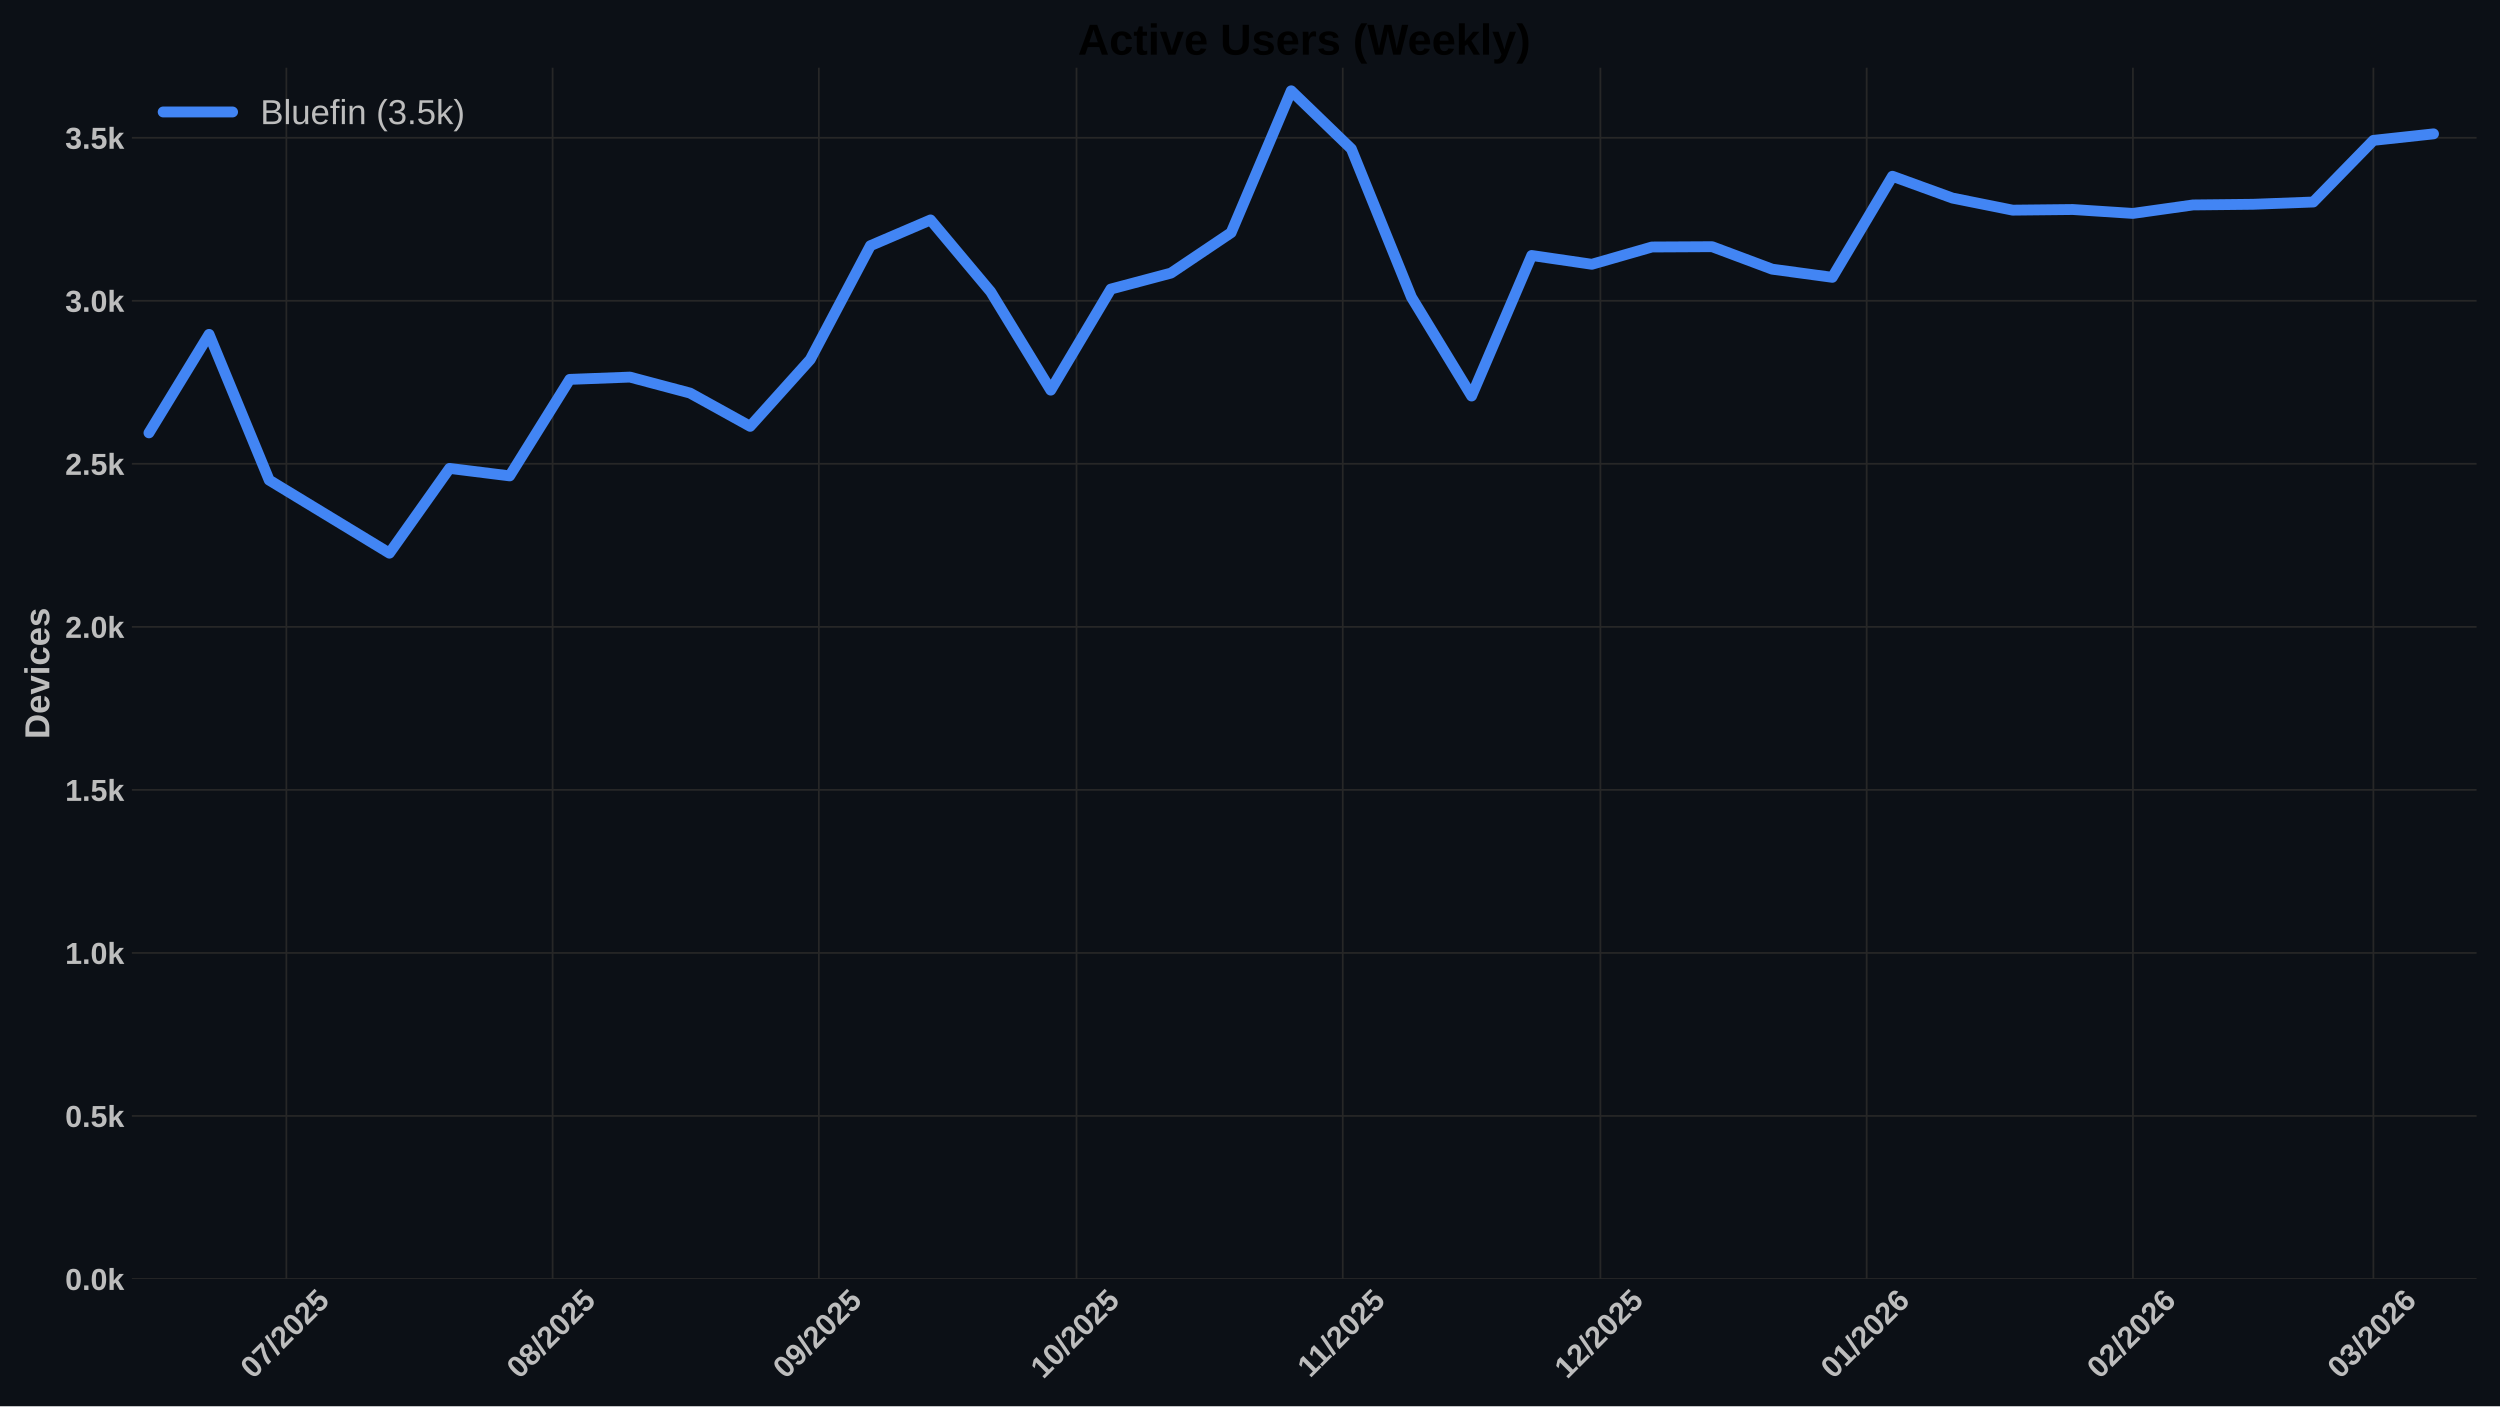
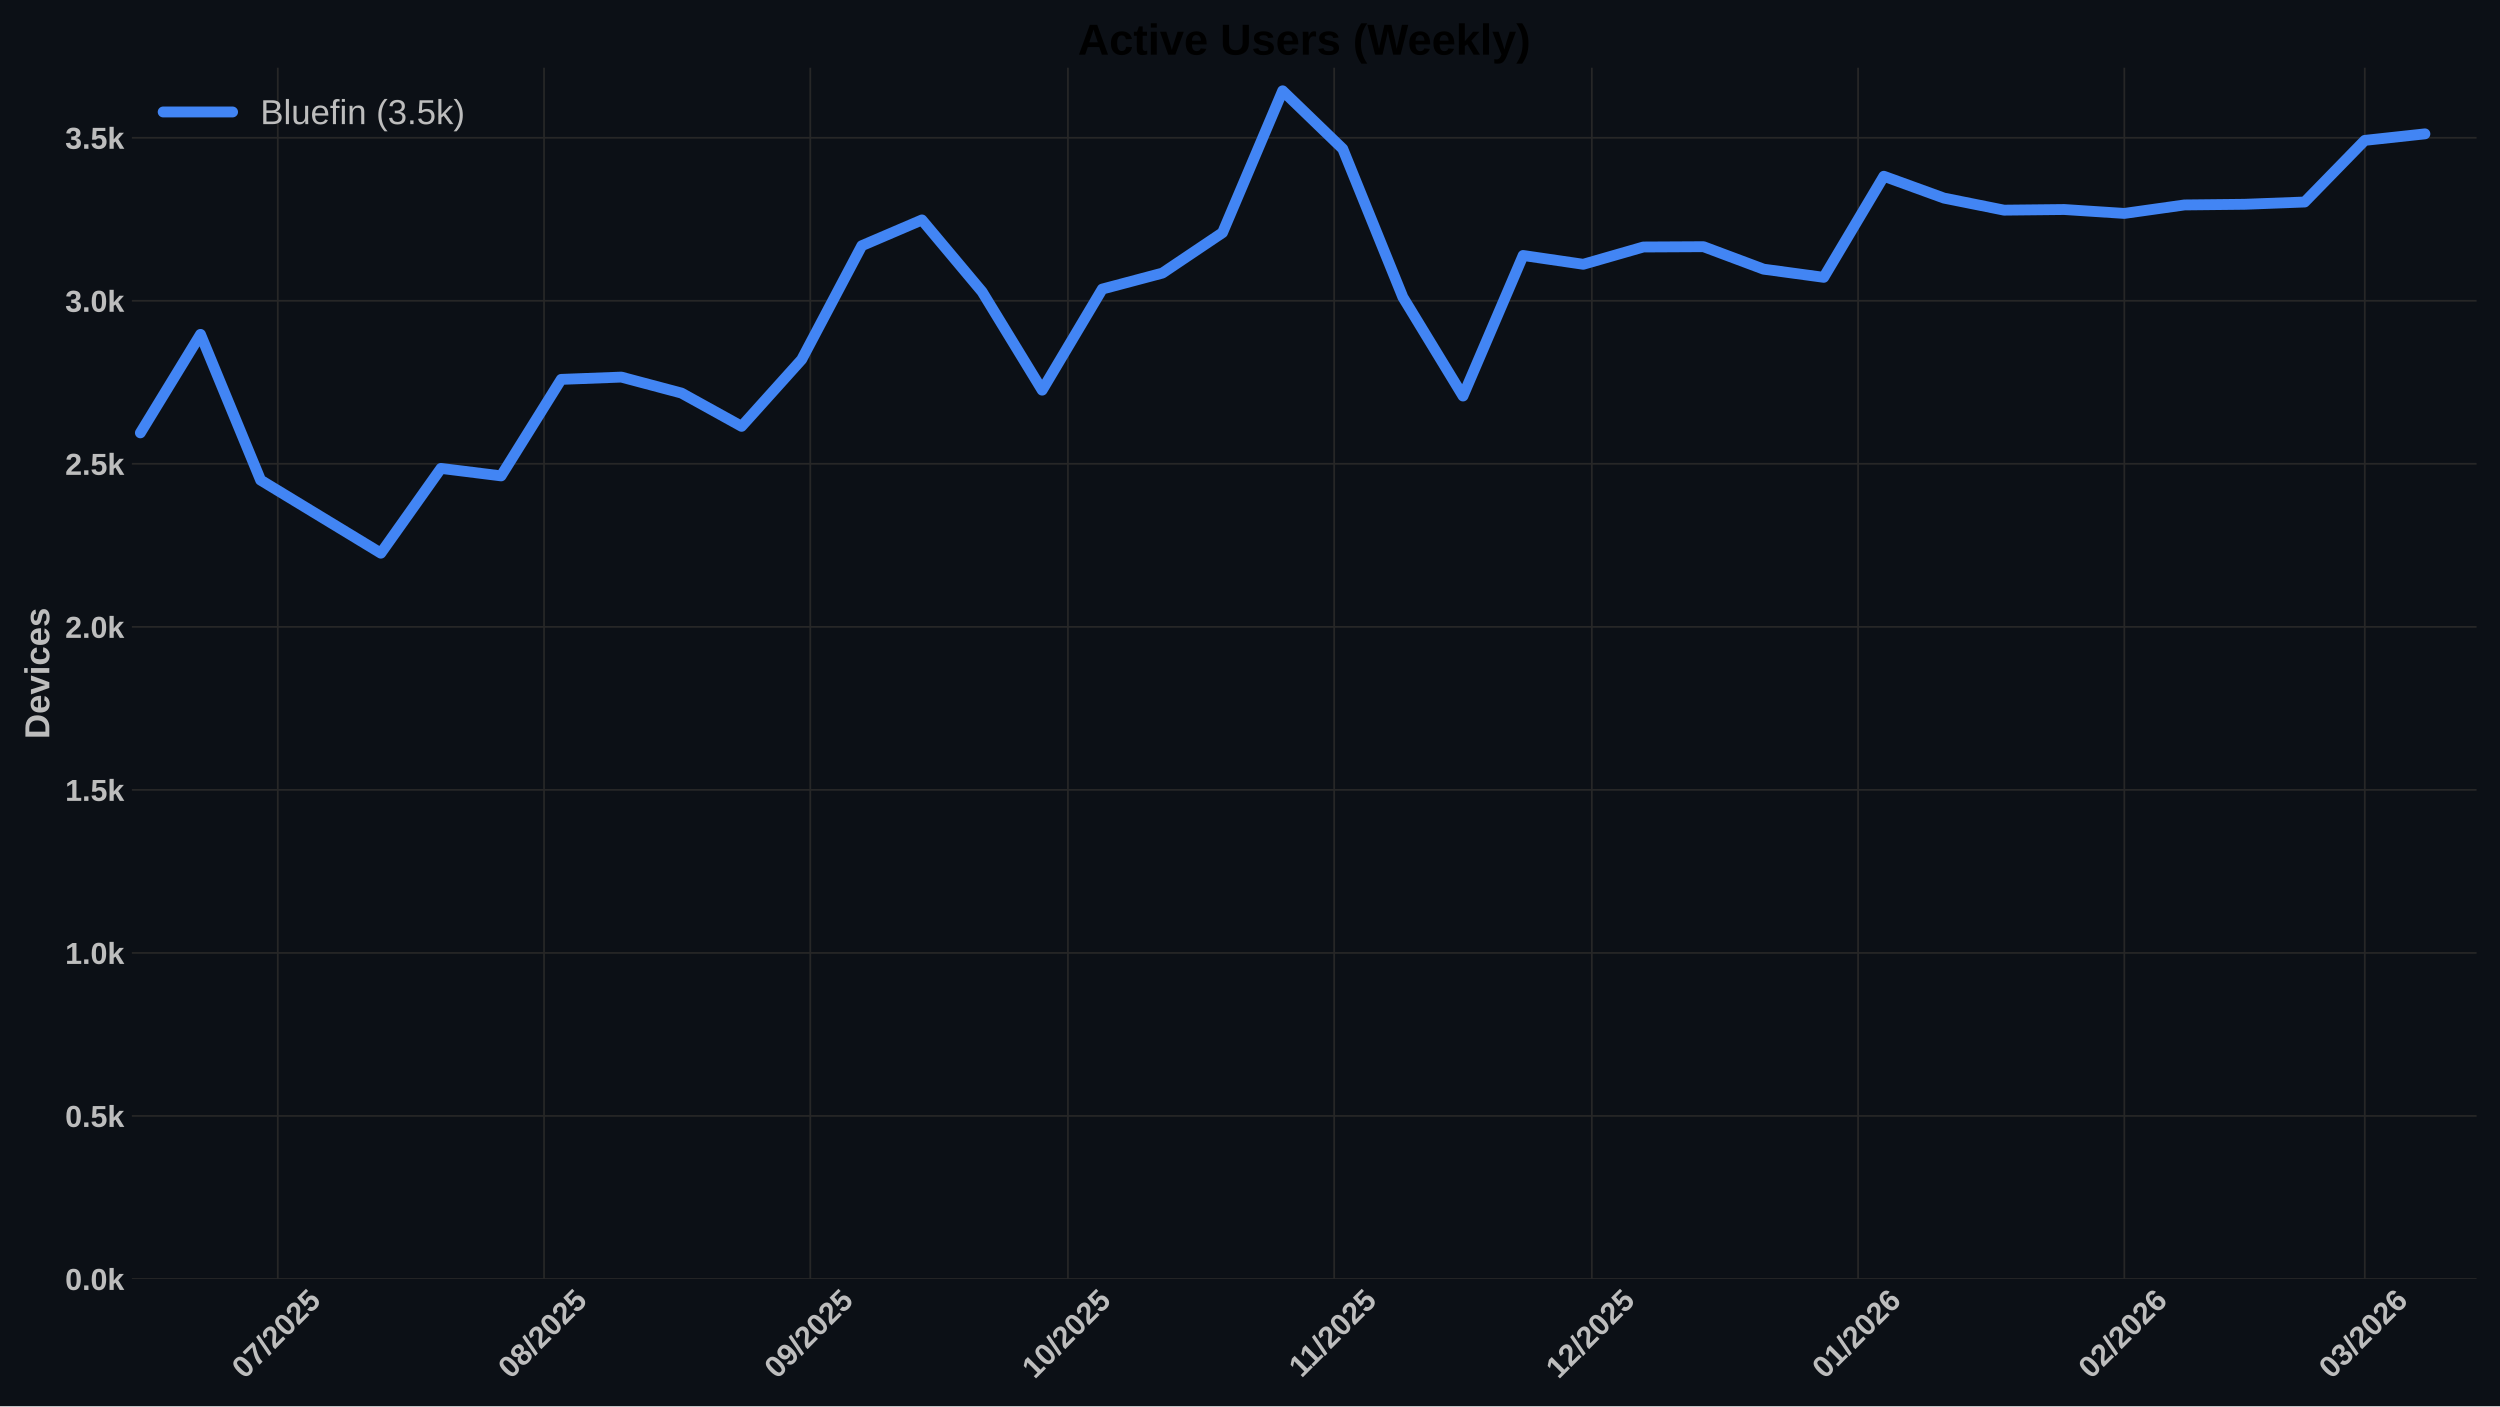
<svg xmlns="http://www.w3.org/2000/svg" xmlns:xlink="http://www.w3.org/1999/xlink" width="1152pt" height="648pt" viewBox="0 0 1152 648" version="1.1">
  <defs>
    <style type="text/css">*{stroke-linejoin: round; stroke-linecap: butt}</style>
  </defs>
  <g id="figure_1">
    <g id="patch_1">
      <path d="M 0 648  L 1152 648  L 1152 0  L 0 0  z " style="fill: #0c1016" />
    </g>
    <g id="axes_1">
      <g id="patch_2">
        <path d="M 60.78 589.343  L 1141.2 589.343  L 1141.2 31.2  L 60.78 31.2  z " style="fill: #0c1016" />
      </g>
      <g id="matplotlib.axis_1">
        <g id="xtick_1">
          <g id="line2d_1">
-             <path d="M 131.962 589.343  L 131.962 31.2  " clip-path="url(#p73c3932fd7)" style="fill: none; stroke: #272727; stroke-width: 0.8; stroke-linecap: round" />
+             <path d="M 128.008 589.343  L 128.008 31.2  " clip-path="url(#p7df2b690e5)" style="fill: none; stroke: #272727; stroke-width: 0.8; stroke-linecap: round" />
          </g>
          <g id="line2d_2" />
          <g id="text_1">
-             <g style="fill: #bdbdbd" transform="translate(116.632 635.7977) rotate(-45) scale(0.14 -0.14)">
+             <g style="fill: #bdbdbd" transform="translate(112.6775 635.7977) rotate(-45) scale(0.14 -0.14)">
              <defs>
                <path id="LiberationSans-Bold-30" d="M 3297 2203  Q 3297 1088 2914 512  Q 2531 -63 1766 -63  Q 253 -63 253 2203  Q 253 2994 418 3494  Q 584 3994 915 4231  Q 1247 4469 1791 4469  Q 2572 4469 2934 3903  Q 3297 3338 3297 2203  z M 2416 2203  Q 2416 2813 2356 3150  Q 2297 3488 2165 3634  Q 2034 3781 1784 3781  Q 1519 3781 1383 3632  Q 1247 3484 1189 3148  Q 1131 2813 1131 2203  Q 1131 1600 1192 1261  Q 1253 922 1386 775  Q 1519 628 1772 628  Q 2022 628 2158 783  Q 2294 938 2355 1278  Q 2416 1619 2416 2203  z " transform="scale(0.015625)" />
                <path id="LiberationSans-Bold-37" d="M 3278 3706  Q 2981 3238 2717 2797  Q 2453 2356 2256 1911  Q 2059 1466 1945 995  Q 1831 525 1831 0  L 916 0  Q 916 550 1059 1064  Q 1203 1578 1475 2111  Q 1747 2644 2463 3681  L 275 3681  L 275 4403  L 3278 4403  L 3278 3706  z " transform="scale(0.015625)" />
                <path id="LiberationSans-Bold-2f" d="M 63 -128  L 972 4638  L 1716 4638  L 822 -128  L 63 -128  z " transform="scale(0.015625)" />
                <path id="LiberationSans-Bold-32" d="M 222 0  L 222 609  Q 394 988 711 1347  Q 1028 1706 1509 2097  Q 1972 2472 2158 2715  Q 2344 2959 2344 3194  Q 2344 3769 1766 3769  Q 1484 3769 1336 3617  Q 1188 3466 1144 3163  L 259 3213  Q 334 3825 717 4147  Q 1100 4469 1759 4469  Q 2472 4469 2853 4144  Q 3234 3819 3234 3231  Q 3234 2922 3112 2672  Q 2991 2422 2800 2211  Q 2609 2000 2376 1815  Q 2144 1631 1925 1456  Q 1706 1281 1526 1103  Q 1347 925 1259 722  L 3303 722  L 3303 0  L 222 0  z " transform="scale(0.015625)" />
                <path id="LiberationSans-Bold-35" d="M 3381 1466  Q 3381 766 2945 351  Q 2509 -63 1750 -63  Q 1088 -63 689 235  Q 291 534 197 1100  L 1075 1172  Q 1144 891 1319 762  Q 1494 634 1759 634  Q 2088 634 2283 843  Q 2478 1053 2478 1447  Q 2478 1794 2293 2001  Q 2109 2209 1778 2209  Q 1413 2209 1181 1925  L 325 1925  L 478 4403  L 3125 4403  L 3125 3750  L 1275 3750  L 1203 2638  Q 1522 2919 2000 2919  Q 2628 2919 3004 2528  Q 3381 2138 3381 1466  z " transform="scale(0.015625)" />
              </defs>
              <use xlink:href="#LiberationSans-Bold-30" />
              <use xlink:href="#LiberationSans-Bold-37" transform="translate(55.61523 0)" />
              <use xlink:href="#LiberationSans-Bold-2f" transform="translate(111.2305 0)" />
              <use xlink:href="#LiberationSans-Bold-32" transform="translate(139.0137 0)" />
              <use xlink:href="#LiberationSans-Bold-30" transform="translate(194.6289 0)" />
              <use xlink:href="#LiberationSans-Bold-32" transform="translate(250.2441 0)" />
              <use xlink:href="#LiberationSans-Bold-35" transform="translate(305.8594 0)" />
            </g>
          </g>
        </g>
        <g id="xtick_2">
          <g id="line2d_3">
-             <path d="M 254.647 589.343  L 254.647 31.2  " clip-path="url(#p73c3932fd7)" style="fill: none; stroke: #272727; stroke-width: 0.8; stroke-linecap: round" />
+             <path d="M 250.693 589.343  L 250.693 31.2  " clip-path="url(#p7df2b690e5)" style="fill: none; stroke: #272727; stroke-width: 0.8; stroke-linecap: round" />
          </g>
          <g id="line2d_4" />
          <g id="text_2">
-             <g style="fill: #bdbdbd" transform="translate(239.3171 635.7977) rotate(-45) scale(0.14 -0.14)">
+             <g style="fill: #bdbdbd" transform="translate(235.3625 635.7977) rotate(-45) scale(0.14 -0.14)">
              <defs>
                <path id="LiberationSans-Bold-38" d="M 3363 1241  Q 3363 622 2953 279  Q 2544 -63 1784 -63  Q 1031 -63 617 278  Q 203 619 203 1234  Q 203 1656 447 1945  Q 691 2234 1100 2303  L 1100 2316  Q 744 2394 525 2669  Q 306 2944 306 3303  Q 306 3844 689 4156  Q 1072 4469 1772 4469  Q 2488 4469 2870 4164  Q 3253 3859 3253 3297  Q 3253 2938 3036 2666  Q 2819 2394 2453 2322  L 2453 2309  Q 2878 2241 3120 1961  Q 3363 1681 3363 1241  z M 2350 3250  Q 2350 3563 2206 3708  Q 2063 3853 1772 3853  Q 1203 3853 1203 3250  Q 1203 2619 1778 2619  Q 2066 2619 2208 2766  Q 2350 2913 2350 3250  z M 2453 1313  Q 2453 2003 1766 2003  Q 1447 2003 1276 1822  Q 1106 1641 1106 1300  Q 1106 913 1275 734  Q 1444 556 1791 556  Q 2131 556 2292 734  Q 2453 913 2453 1313  z " transform="scale(0.015625)" />
              </defs>
              <use xlink:href="#LiberationSans-Bold-30" />
              <use xlink:href="#LiberationSans-Bold-38" transform="translate(55.61523 0)" />
              <use xlink:href="#LiberationSans-Bold-2f" transform="translate(111.2305 0)" />
              <use xlink:href="#LiberationSans-Bold-32" transform="translate(139.0137 0)" />
              <use xlink:href="#LiberationSans-Bold-30" transform="translate(194.6289 0)" />
              <use xlink:href="#LiberationSans-Bold-32" transform="translate(250.2441 0)" />
              <use xlink:href="#LiberationSans-Bold-35" transform="translate(305.8594 0)" />
            </g>
          </g>
        </g>
        <g id="xtick_3">
          <g id="line2d_5">
-             <path d="M 377.332 589.343  L 377.332 31.2  " clip-path="url(#p73c3932fd7)" style="fill: none; stroke: #272727; stroke-width: 0.8; stroke-linecap: round" />
+             <path d="M 373.378 589.343  L 373.378 31.2  " clip-path="url(#p7df2b690e5)" style="fill: none; stroke: #272727; stroke-width: 0.8; stroke-linecap: round" />
          </g>
          <g id="line2d_6" />
          <g id="text_3">
-             <g style="fill: #bdbdbd" transform="translate(362.0022 635.7977) rotate(-45) scale(0.14 -0.14)">
+             <g style="fill: #bdbdbd" transform="translate(358.0476 635.7977) rotate(-45) scale(0.14 -0.14)">
              <defs>
                <path id="LiberationSans-Bold-39" d="M 3322 2272  Q 3322 1100 2894 518  Q 2466 -63 1678 -63  Q 1097 -63 767 185  Q 438 434 300 972  L 1125 1088  Q 1247 628 1688 628  Q 2056 628 2254 981  Q 2453 1334 2459 2028  Q 2341 1794 2070 1661  Q 1800 1528 1488 1528  Q 906 1528 564 1923  Q 222 2319 222 2994  Q 222 3688 623 4078  Q 1025 4469 1759 4469  Q 2550 4469 2936 3920  Q 3322 3372 3322 2272  z M 2394 2888  Q 2394 3297 2214 3539  Q 2034 3781 1738 3781  Q 1447 3781 1280 3570  Q 1113 3359 1113 2988  Q 1113 2622 1278 2401  Q 1444 2181 1741 2181  Q 2022 2181 2208 2373  Q 2394 2566 2394 2888  z " transform="scale(0.015625)" />
              </defs>
              <use xlink:href="#LiberationSans-Bold-30" />
              <use xlink:href="#LiberationSans-Bold-39" transform="translate(55.61523 0)" />
              <use xlink:href="#LiberationSans-Bold-2f" transform="translate(111.2305 0)" />
              <use xlink:href="#LiberationSans-Bold-32" transform="translate(139.0137 0)" />
              <use xlink:href="#LiberationSans-Bold-30" transform="translate(194.6289 0)" />
              <use xlink:href="#LiberationSans-Bold-32" transform="translate(250.2441 0)" />
              <use xlink:href="#LiberationSans-Bold-35" transform="translate(305.8594 0)" />
            </g>
          </g>
        </g>
        <g id="xtick_4">
          <g id="line2d_7">
-             <path d="M 496.06 589.343  L 496.06 31.2  " clip-path="url(#p73c3932fd7)" style="fill: none; stroke: #272727; stroke-width: 0.8; stroke-linecap: round" />
+             <path d="M 492.105 589.343  L 492.105 31.2  " clip-path="url(#p7df2b690e5)" style="fill: none; stroke: #272727; stroke-width: 0.8; stroke-linecap: round" />
          </g>
          <g id="line2d_8" />
          <g id="text_4">
-             <g style="fill: #bdbdbd" transform="translate(480.7296 635.7977) rotate(-45) scale(0.14 -0.14)">
+             <g style="fill: #bdbdbd" transform="translate(476.7751 635.7977) rotate(-45) scale(0.14 -0.14)">
              <defs>
                <path id="LiberationSans-Bold-31" d="M 403 0  L 403 653  L 1494 653  L 1494 3656  L 438 2997  L 438 3688  L 1541 4403  L 2372 4403  L 2372 653  L 3381 653  L 3381 0  L 403 0  z " transform="scale(0.015625)" />
              </defs>
              <use xlink:href="#LiberationSans-Bold-31" />
              <use xlink:href="#LiberationSans-Bold-30" transform="translate(55.61523 0)" />
              <use xlink:href="#LiberationSans-Bold-2f" transform="translate(111.2305 0)" />
              <use xlink:href="#LiberationSans-Bold-32" transform="translate(139.0137 0)" />
              <use xlink:href="#LiberationSans-Bold-30" transform="translate(194.6289 0)" />
              <use xlink:href="#LiberationSans-Bold-32" transform="translate(250.2441 0)" />
              <use xlink:href="#LiberationSans-Bold-35" transform="translate(305.8594 0)" />
            </g>
          </g>
        </g>
        <g id="xtick_5">
          <g id="line2d_9">
-             <path d="M 618.745 589.343  L 618.745 31.2  " clip-path="url(#p73c3932fd7)" style="fill: none; stroke: #272727; stroke-width: 0.8; stroke-linecap: round" />
+             <path d="M 614.79 589.343  L 614.79 31.2  " clip-path="url(#p7df2b690e5)" style="fill: none; stroke: #272727; stroke-width: 0.8; stroke-linecap: round" />
          </g>
          <g id="line2d_10" />
          <g id="text_5">
-             <g style="fill: #bdbdbd" transform="translate(603.6869 635.2532) rotate(-45) scale(0.14 -0.14)">
+             <g style="fill: #bdbdbd" transform="translate(599.7323 635.2532) rotate(-45) scale(0.14 -0.14)">
              <use xlink:href="#LiberationSans-Bold-31" />
              <use xlink:href="#LiberationSans-Bold-31" transform="translate(50.11523 0)" />
              <use xlink:href="#LiberationSans-Bold-2f" transform="translate(105.7305 0)" />
              <use xlink:href="#LiberationSans-Bold-32" transform="translate(133.5137 0)" />
              <use xlink:href="#LiberationSans-Bold-30" transform="translate(189.1289 0)" />
              <use xlink:href="#LiberationSans-Bold-32" transform="translate(244.7441 0)" />
              <use xlink:href="#LiberationSans-Bold-35" transform="translate(300.3594 0)" />
            </g>
          </g>
        </g>
        <g id="xtick_6">
          <g id="line2d_11">
-             <path d="M 737.472 589.343  L 737.472 31.2  " clip-path="url(#p73c3932fd7)" style="fill: none; stroke: #272727; stroke-width: 0.8; stroke-linecap: round" />
+             <path d="M 733.518 589.343  L 733.518 31.2  " clip-path="url(#p7df2b690e5)" style="fill: none; stroke: #272727; stroke-width: 0.8; stroke-linecap: round" />
          </g>
          <g id="line2d_12" />
          <g id="text_6">
-             <g style="fill: #bdbdbd" transform="translate(722.1422 635.7977) rotate(-45) scale(0.14 -0.14)">
+             <g style="fill: #bdbdbd" transform="translate(718.1876 635.7977) rotate(-45) scale(0.14 -0.14)">
              <use xlink:href="#LiberationSans-Bold-31" />
              <use xlink:href="#LiberationSans-Bold-32" transform="translate(55.61523 0)" />
              <use xlink:href="#LiberationSans-Bold-2f" transform="translate(111.2305 0)" />
              <use xlink:href="#LiberationSans-Bold-32" transform="translate(139.0137 0)" />
              <use xlink:href="#LiberationSans-Bold-30" transform="translate(194.6289 0)" />
              <use xlink:href="#LiberationSans-Bold-32" transform="translate(250.2441 0)" />
              <use xlink:href="#LiberationSans-Bold-35" transform="translate(305.8594 0)" />
            </g>
          </g>
        </g>
        <g id="xtick_7">
          <g id="line2d_13">
-             <path d="M 860.158 589.343  L 860.158 31.2  " clip-path="url(#p73c3932fd7)" style="fill: none; stroke: #272727; stroke-width: 0.8; stroke-linecap: round" />
+             <path d="M 856.203 589.343  L 856.203 31.2  " clip-path="url(#p7df2b690e5)" style="fill: none; stroke: #272727; stroke-width: 0.8; stroke-linecap: round" />
          </g>
          <g id="line2d_14" />
          <g id="text_7">
-             <g style="fill: #bdbdbd" transform="translate(844.8272 635.7977) rotate(-45) scale(0.14 -0.14)">
+             <g style="fill: #bdbdbd" transform="translate(840.8726 635.7977) rotate(-45) scale(0.14 -0.14)">
              <defs>
                <path id="LiberationSans-Bold-36" d="M 3328 1441  Q 3328 738 2934 337  Q 2541 -63 1847 -63  Q 1069 -63 651 482  Q 234 1028 234 2100  Q 234 3278 657 3873  Q 1081 4469 1869 4469  Q 2428 4469 2751 4222  Q 3075 3975 3209 3456  L 2381 3341  Q 2263 3775 1850 3775  Q 1497 3775 1295 3422  Q 1094 3069 1094 2350  Q 1234 2584 1484 2709  Q 1734 2834 2050 2834  Q 2641 2834 2984 2459  Q 3328 2084 3328 1441  z M 2447 1416  Q 2447 1791 2273 1989  Q 2100 2188 1797 2188  Q 1506 2188 1331 2002  Q 1156 1816 1156 1509  Q 1156 1125 1339 873  Q 1522 622 1819 622  Q 2116 622 2281 833  Q 2447 1044 2447 1416  z " transform="scale(0.015625)" />
              </defs>
              <use xlink:href="#LiberationSans-Bold-30" />
              <use xlink:href="#LiberationSans-Bold-31" transform="translate(55.61523 0)" />
              <use xlink:href="#LiberationSans-Bold-2f" transform="translate(111.2305 0)" />
              <use xlink:href="#LiberationSans-Bold-32" transform="translate(139.0137 0)" />
              <use xlink:href="#LiberationSans-Bold-30" transform="translate(194.6289 0)" />
              <use xlink:href="#LiberationSans-Bold-32" transform="translate(250.2441 0)" />
              <use xlink:href="#LiberationSans-Bold-36" transform="translate(305.8594 0)" />
            </g>
          </g>
        </g>
        <g id="xtick_8">
          <g id="line2d_15">
-             <path d="M 982.843 589.343  L 982.843 31.2  " clip-path="url(#p73c3932fd7)" style="fill: none; stroke: #272727; stroke-width: 0.8; stroke-linecap: round" />
+             <path d="M 978.888 589.343  L 978.888 31.2  " clip-path="url(#p7df2b690e5)" style="fill: none; stroke: #272727; stroke-width: 0.8; stroke-linecap: round" />
          </g>
          <g id="line2d_16" />
          <g id="text_8">
-             <g style="fill: #bdbdbd" transform="translate(967.5123 635.7977) rotate(-45) scale(0.14 -0.14)">
+             <g style="fill: #bdbdbd" transform="translate(963.5577 635.7977) rotate(-45) scale(0.14 -0.14)">
              <use xlink:href="#LiberationSans-Bold-30" />
              <use xlink:href="#LiberationSans-Bold-32" transform="translate(55.61523 0)" />
              <use xlink:href="#LiberationSans-Bold-2f" transform="translate(111.2305 0)" />
              <use xlink:href="#LiberationSans-Bold-32" transform="translate(139.0137 0)" />
              <use xlink:href="#LiberationSans-Bold-30" transform="translate(194.6289 0)" />
              <use xlink:href="#LiberationSans-Bold-32" transform="translate(250.2441 0)" />
              <use xlink:href="#LiberationSans-Bold-36" transform="translate(305.8594 0)" />
            </g>
          </g>
        </g>
        <g id="xtick_9">
          <g id="line2d_17">
-             <path d="M 1093.655 589.343  L 1093.655 31.2  " clip-path="url(#p73c3932fd7)" style="fill: none; stroke: #272727; stroke-width: 0.8; stroke-linecap: round" />
+             <path d="M 1089.7 589.343  L 1089.7 31.2  " clip-path="url(#p7df2b690e5)" style="fill: none; stroke: #272727; stroke-width: 0.8; stroke-linecap: round" />
          </g>
          <g id="line2d_18" />
          <g id="text_9">
-             <g style="fill: #bdbdbd" transform="translate(1078.325 635.7977) rotate(-45) scale(0.14 -0.14)">
+             <g style="fill: #bdbdbd" transform="translate(1074.37 635.7977) rotate(-45) scale(0.14 -0.14)">
              <defs>
                <path id="LiberationSans-Bold-33" d="M 3328 1222  Q 3328 603 2922 265  Q 2516 -72 1766 -72  Q 1056 -72 637 254  Q 219 581 147 1197  L 1041 1275  Q 1125 641 1763 641  Q 2078 641 2253 797  Q 2428 953 2428 1275  Q 2428 1569 2215 1725  Q 2003 1881 1584 1881  L 1278 1881  L 1278 2591  L 1566 2591  Q 1944 2591 2134 2745  Q 2325 2900 2325 3188  Q 2325 3459 2173 3614  Q 2022 3769 1731 3769  Q 1459 3769 1292 3619  Q 1125 3469 1100 3194  L 222 3256  Q 291 3825 694 4147  Q 1097 4469 1747 4469  Q 2438 4469 2827 4158  Q 3216 3847 3216 3297  Q 3216 2884 2973 2618  Q 2731 2353 2275 2266  L 2275 2253  Q 2781 2194 3054 1920  Q 3328 1647 3328 1222  z " transform="scale(0.015625)" />
              </defs>
              <use xlink:href="#LiberationSans-Bold-30" />
              <use xlink:href="#LiberationSans-Bold-33" transform="translate(55.61523 0)" />
              <use xlink:href="#LiberationSans-Bold-2f" transform="translate(111.2305 0)" />
              <use xlink:href="#LiberationSans-Bold-32" transform="translate(139.0137 0)" />
              <use xlink:href="#LiberationSans-Bold-30" transform="translate(194.6289 0)" />
              <use xlink:href="#LiberationSans-Bold-32" transform="translate(250.2441 0)" />
              <use xlink:href="#LiberationSans-Bold-36" transform="translate(305.8594 0)" />
            </g>
          </g>
        </g>
      </g>
      <g id="matplotlib.axis_2">
        <g id="ytick_1">
          <g id="line2d_19">
-             <path d="M 60.78 589.343  L 1141.2 589.343  " clip-path="url(#p73c3932fd7)" style="fill: none; stroke: #272727; stroke-width: 0.8; stroke-linecap: round" />
+             <path d="M 60.78 589.343  L 1141.2 589.343  " clip-path="url(#p7df2b690e5)" style="fill: none; stroke: #272727; stroke-width: 0.8; stroke-linecap: round" />
          </g>
          <g id="line2d_20" />
          <g id="text_10">
            <g style="fill: #bdbdbd" transform="translate(30.03469 594.416) scale(0.14 -0.14)">
              <defs>
                <path id="LiberationSans-Bold-2e" d="M 434 0  L 434 953  L 1338 953  L 1338 0  L 434 0  z " transform="scale(0.015625)" />
                <path id="LiberationSans-Bold-6b" d="M 2606 0  L 1703 1531  L 1325 1269  L 1325 0  L 447 0  L 447 4638  L 1325 4638  L 1325 1981  L 2531 3381  L 3475 3381  L 2288 2063  L 3566 0  L 2606 0  z " transform="scale(0.015625)" />
              </defs>
              <use xlink:href="#LiberationSans-Bold-30" />
              <use xlink:href="#LiberationSans-Bold-2e" transform="translate(55.61523 0)" />
              <use xlink:href="#LiberationSans-Bold-30" transform="translate(83.39844 0)" />
              <use xlink:href="#LiberationSans-Bold-6b" transform="translate(139.0137 0)" />
            </g>
          </g>
        </g>
        <g id="ytick_2">
          <g id="line2d_21">
-             <path d="M 60.78 514.221  L 1141.2 514.221  " clip-path="url(#p73c3932fd7)" style="fill: none; stroke: #272727; stroke-width: 0.8; stroke-linecap: round" />
+             <path d="M 60.78 514.221  L 1141.2 514.221  " clip-path="url(#p7df2b690e5)" style="fill: none; stroke: #272727; stroke-width: 0.8; stroke-linecap: round" />
          </g>
          <g id="line2d_22" />
          <g id="text_11">
            <g style="fill: #bdbdbd" transform="translate(30.03469 519.2938) scale(0.14 -0.14)">
              <use xlink:href="#LiberationSans-Bold-30" />
              <use xlink:href="#LiberationSans-Bold-2e" transform="translate(55.61523 0)" />
              <use xlink:href="#LiberationSans-Bold-35" transform="translate(83.39844 0)" />
              <use xlink:href="#LiberationSans-Bold-6b" transform="translate(139.0137 0)" />
            </g>
          </g>
        </g>
        <g id="ytick_3">
          <g id="line2d_23">
-             <path d="M 60.78 439.099  L 1141.2 439.099  " clip-path="url(#p73c3932fd7)" style="fill: none; stroke: #272727; stroke-width: 0.8; stroke-linecap: round" />
+             <path d="M 60.78 439.099  L 1141.2 439.099  " clip-path="url(#p7df2b690e5)" style="fill: none; stroke: #272727; stroke-width: 0.8; stroke-linecap: round" />
          </g>
          <g id="line2d_24" />
          <g id="text_12">
            <g style="fill: #bdbdbd" transform="translate(30.03469 444.1715) scale(0.14 -0.14)">
              <use xlink:href="#LiberationSans-Bold-31" />
              <use xlink:href="#LiberationSans-Bold-2e" transform="translate(55.61523 0)" />
              <use xlink:href="#LiberationSans-Bold-30" transform="translate(83.39844 0)" />
              <use xlink:href="#LiberationSans-Bold-6b" transform="translate(139.0137 0)" />
            </g>
          </g>
        </g>
        <g id="ytick_4">
          <g id="line2d_25">
-             <path d="M 60.78 363.976  L 1141.2 363.976  " clip-path="url(#p73c3932fd7)" style="fill: none; stroke: #272727; stroke-width: 0.8; stroke-linecap: round" />
+             <path d="M 60.78 363.976  L 1141.2 363.976  " clip-path="url(#p7df2b690e5)" style="fill: none; stroke: #272727; stroke-width: 0.8; stroke-linecap: round" />
          </g>
          <g id="line2d_26" />
          <g id="text_13">
            <g style="fill: #bdbdbd" transform="translate(30.03469 369.0493) scale(0.14 -0.14)">
              <use xlink:href="#LiberationSans-Bold-31" />
              <use xlink:href="#LiberationSans-Bold-2e" transform="translate(55.61523 0)" />
              <use xlink:href="#LiberationSans-Bold-35" transform="translate(83.39844 0)" />
              <use xlink:href="#LiberationSans-Bold-6b" transform="translate(139.0137 0)" />
            </g>
          </g>
        </g>
        <g id="ytick_5">
          <g id="line2d_27">
-             <path d="M 60.78 288.854  L 1141.2 288.854  " clip-path="url(#p73c3932fd7)" style="fill: none; stroke: #272727; stroke-width: 0.8; stroke-linecap: round" />
+             <path d="M 60.78 288.854  L 1141.2 288.854  " clip-path="url(#p7df2b690e5)" style="fill: none; stroke: #272727; stroke-width: 0.8; stroke-linecap: round" />
          </g>
          <g id="line2d_28" />
          <g id="text_14">
            <g style="fill: #bdbdbd" transform="translate(30.03469 293.9271) scale(0.14 -0.14)">
              <use xlink:href="#LiberationSans-Bold-32" />
              <use xlink:href="#LiberationSans-Bold-2e" transform="translate(55.61523 0)" />
              <use xlink:href="#LiberationSans-Bold-30" transform="translate(83.39844 0)" />
              <use xlink:href="#LiberationSans-Bold-6b" transform="translate(139.0137 0)" />
            </g>
          </g>
        </g>
        <g id="ytick_6">
          <g id="line2d_29">
-             <path d="M 60.78 213.732  L 1141.2 213.732  " clip-path="url(#p73c3932fd7)" style="fill: none; stroke: #272727; stroke-width: 0.8; stroke-linecap: round" />
+             <path d="M 60.78 213.732  L 1141.2 213.732  " clip-path="url(#p7df2b690e5)" style="fill: none; stroke: #272727; stroke-width: 0.8; stroke-linecap: round" />
          </g>
          <g id="line2d_30" />
          <g id="text_15">
            <g style="fill: #bdbdbd" transform="translate(30.03469 218.8048) scale(0.14 -0.14)">
              <use xlink:href="#LiberationSans-Bold-32" />
              <use xlink:href="#LiberationSans-Bold-2e" transform="translate(55.61523 0)" />
              <use xlink:href="#LiberationSans-Bold-35" transform="translate(83.39844 0)" />
              <use xlink:href="#LiberationSans-Bold-6b" transform="translate(139.0137 0)" />
            </g>
          </g>
        </g>
        <g id="ytick_7">
          <g id="line2d_31">
-             <path d="M 60.78 138.61  L 1141.2 138.61  " clip-path="url(#p73c3932fd7)" style="fill: none; stroke: #272727; stroke-width: 0.8; stroke-linecap: round" />
+             <path d="M 60.78 138.61  L 1141.2 138.61  " clip-path="url(#p7df2b690e5)" style="fill: none; stroke: #272727; stroke-width: 0.8; stroke-linecap: round" />
          </g>
          <g id="line2d_32" />
          <g id="text_16" style="fill: #bdbdbd">
            <g style="fill: #bdbdbd" transform="translate(30.03469 143.6826) scale(0.14 -0.14)">
              <use xlink:href="#LiberationSans-Bold-33" />
              <use xlink:href="#LiberationSans-Bold-2e" transform="translate(55.61523 0)" />
              <use xlink:href="#LiberationSans-Bold-30" transform="translate(83.39844 0)" />
              <use xlink:href="#LiberationSans-Bold-6b" transform="translate(139.0137 0)" />
            </g>
          </g>
        </g>
        <g id="ytick_8">
          <g id="line2d_33">
-             <path d="M 60.78 63.488  L 1141.2 63.488  " clip-path="url(#p73c3932fd7)" style="fill: none; stroke: #272727; stroke-width: 0.8; stroke-linecap: round" />
+             <path d="M 60.78 63.488  L 1141.2 63.488  " clip-path="url(#p7df2b690e5)" style="fill: none; stroke: #272727; stroke-width: 0.8; stroke-linecap: round" />
          </g>
          <g id="line2d_34" />
          <g id="text_17">
            <g style="fill: #bdbdbd" transform="translate(30.03469 68.56035) scale(0.14 -0.14)">
              <use xlink:href="#LiberationSans-Bold-33" />
              <use xlink:href="#LiberationSans-Bold-2e" transform="translate(55.61523 0)" />
              <use xlink:href="#LiberationSans-Bold-35" transform="translate(83.39844 0)" />
              <use xlink:href="#LiberationSans-Bold-6b" transform="translate(139.0137 0)" />
            </g>
          </g>
        </g>
        <g id="text_18">
          <g style="fill: #bdbdbd" transform="translate(22.71469 340.5153) rotate(-90) scale(0.16 -0.16)">
            <defs>
              <path id="LiberationSans-Bold-44" d="M 4353 2234  Q 4353 1553 4086 1045  Q 3819 538 3330 269  Q 2841 0 2209 0  L 428 0  L 428 4403  L 2022 4403  Q 3134 4403 3743 3842  Q 4353 3281 4353 2234  z M 3425 2234  Q 3425 2944 3056 3317  Q 2688 3691 2003 3691  L 1350 3691  L 1350 713  L 2131 713  Q 2725 713 3075 1122  Q 3425 1531 3425 2234  z " transform="scale(0.015625)" />
              <path id="LiberationSans-Bold-65" d="M 1831 -63  Q 1069 -63 659 389  Q 250 841 250 1706  Q 250 2544 665 2994  Q 1081 3444 1844 3444  Q 2572 3444 2956 2961  Q 3341 2478 3341 1547  L 3341 1522  L 1172 1522  Q 1172 1028 1355 776  Q 1538 525 1875 525  Q 2341 525 2463 928  L 3291 856  Q 2931 -63 1831 -63  z M 1831 2891  Q 1522 2891 1355 2675  Q 1188 2459 1178 2072  L 2491 2072  Q 2466 2481 2294 2686  Q 2122 2891 1831 2891  z " transform="scale(0.015625)" />
              <path id="LiberationSans-Bold-76" d="M 2284 0  L 1234 0  L 25 3381  L 953 3381  L 1544 1491  Q 1591 1334 1766 709  Q 1797 838 1894 1159  Q 1991 1481 2613 3381  L 3531 3381  L 2284 0  z " transform="scale(0.015625)" />
              <path id="LiberationSans-Bold-69" d="M 447 3991  L 447 4638  L 1325 4638  L 1325 3991  L 447 3991  z M 447 0  L 447 3381  L 1325 3381  L 1325 0  L 447 0  z " transform="scale(0.015625)" />
              <path id="LiberationSans-Bold-63" d="M 1856 -63  Q 1088 -63 669 395  Q 250 853 250 1672  Q 250 2509 672 2976  Q 1094 3444 1869 3444  Q 2466 3444 2856 3144  Q 3247 2844 3347 2316  L 2463 2272  Q 2425 2531 2275 2686  Q 2125 2841 1850 2841  Q 1172 2841 1172 1706  Q 1172 538 1863 538  Q 2113 538 2281 695  Q 2450 853 2491 1166  L 3372 1125  Q 3325 778 3123 506  Q 2922 234 2594 85  Q 2266 -63 1856 -63  z " transform="scale(0.015625)" />
              <path id="LiberationSans-Bold-73" d="M 3297 988  Q 3297 497 2895 217  Q 2494 -63 1784 -63  Q 1088 -63 717 157  Q 347 378 225 844  L 997 959  Q 1063 719 1223 619  Q 1384 519 1784 519  Q 2153 519 2322 612  Q 2491 706 2491 906  Q 2491 1069 2355 1164  Q 2219 1259 1894 1325  Q 1150 1472 890 1598  Q 631 1725 495 1926  Q 359 2128 359 2422  Q 359 2906 732 3176  Q 1106 3447 1791 3447  Q 2394 3447 2761 3212  Q 3128 2978 3219 2534  L 2441 2453  Q 2403 2659 2256 2761  Q 2109 2863 1791 2863  Q 1478 2863 1322 2783  Q 1166 2703 1166 2516  Q 1166 2369 1286 2283  Q 1406 2197 1691 2141  Q 2088 2059 2395 1973  Q 2703 1888 2889 1769  Q 3075 1650 3186 1464  Q 3297 1278 3297 988  z " transform="scale(0.015625)" />
            </defs>
            <use xlink:href="#LiberationSans-Bold-44" />
            <use xlink:href="#LiberationSans-Bold-65" transform="translate(72.2168 0)" />
            <use xlink:href="#LiberationSans-Bold-76" transform="translate(127.832 0)" />
            <use xlink:href="#LiberationSans-Bold-69" transform="translate(183.4473 0)" />
            <use xlink:href="#LiberationSans-Bold-63" transform="translate(211.2305 0)" />
            <use xlink:href="#LiberationSans-Bold-65" transform="translate(266.8457 0)" />
            <use xlink:href="#LiberationSans-Bold-73" transform="translate(322.4609 0)" />
          </g>
        </g>
      </g>
      <g id="line2d_35">
-         <path d="M 68.641 199.459  L 96.344 154.085  L 124.047 221.244  L 179.453 254.899  L 207.156 215.835  L 234.859 219.291  L 262.563 174.819  L 290.266 173.767  L 317.969 181.129  L 345.672 196.454  L 373.375 165.654  L 401.078 113.218  L 428.781 101.349  L 456.484 134.403  L 484.187 179.777  L 511.89 133.201  L 539.593 125.839  L 567.296 107.209  L 594.999 41.852  L 622.703 68.596  L 650.406 136.957  L 678.109 182.481  L 705.812 117.726  L 733.515 121.782  L 761.218 113.819  L 788.921 113.669  L 816.624 124.036  L 844.327 127.792  L 872.03 81.216  L 899.733 91.283  L 927.436 96.842  L 955.139 96.541  L 982.843 98.344  L 1010.546 94.438  L 1038.249 94.137  L 1065.952 93.086  L 1093.655 64.689  L 1121.358 61.685  " clip-path="url(#p73c3932fd7)" style="fill: none; stroke: #4285f4; stroke-width: 5; stroke-linecap: round" />
+         <path d="M 64.686 199.459  L 92.39 154.085  L 120.093 221.244  L 175.499 254.899  L 203.202 215.835  L 230.905 219.291  L 258.608 174.819  L 286.311 173.767  L 314.014 181.129  L 341.717 196.454  L 369.42 165.654  L 397.123 113.218  L 424.826 101.349  L 452.53 134.403  L 480.233 179.777  L 507.936 133.201  L 535.639 125.839  L 563.342 107.209  L 591.045 41.852  L 618.748 68.596  L 646.451 136.957  L 674.154 182.481  L 701.857 117.726  L 729.56 121.782  L 757.263 113.819  L 784.966 113.669  L 812.67 124.036  L 840.373 127.792  L 868.076 81.216  L 895.779 91.283  L 923.482 96.842  L 951.185 96.541  L 978.888 98.344  L 1006.591 94.438  L 1034.294 94.137  L 1061.997 93.086  L 1089.7 64.689  L 1117.403 61.685  " clip-path="url(#p7df2b690e5)" style="fill: none; stroke: #4285f4; stroke-width: 5; stroke-linecap: round" />
      </g>
      <g id="patch_3">
        <path d="M 60.78 589.343  L 60.78 31.2  " style="fill: none" />
      </g>
      <g id="patch_4">
        <path d="M 1141.2 589.343  L 1141.2 31.2  " style="fill: none" />
      </g>
      <g id="patch_5">
        <path d="M 60.78 589.343  L 1141.2 589.343  " style="fill: none" />
      </g>
      <g id="patch_6">
        <path d="M 60.78 31.2  L 1141.2 31.2  " style="fill: none" />
      </g>
      <g id="text_19">
        <g transform="translate(496.6791 25.2) scale(0.2 -0.2)">
          <defs>
            <path id="LiberationSans-Bold-41" d="M 3541 0  L 3150 1125  L 1472 1125  L 1081 0  L 159 0  L 1766 4403  L 2853 4403  L 4453 0  L 3541 0  z M 2309 3725  L 2291 3656  Q 2259 3544 2215 3400  Q 2172 3256 1678 1819  L 2944 1819  L 2509 3084  L 2375 3509  L 2309 3725  z " transform="scale(0.015625)" />
            <path id="LiberationSans-Bold-74" d="M 1313 -56  Q 925 -56 715 155  Q 506 366 506 794  L 506 2788  L 78 2788  L 78 3381  L 550 3381  L 825 4175  L 1375 4175  L 1375 3381  L 2016 3381  L 2016 2788  L 1375 2788  L 1375 1031  Q 1375 784 1469 667  Q 1563 550 1759 550  Q 1863 550 2053 594  L 2053 50  Q 1728 -56 1313 -56  z " transform="scale(0.015625)" />
            <path id="LiberationSans-Bold-20" transform="scale(0.015625)" />
            <path id="LiberationSans-Bold-55" d="M 2259 -63  Q 1350 -63 867 381  Q 384 825 384 1650  L 384 4403  L 1306 4403  L 1306 1722  Q 1306 1200 1554 929  Q 1803 659 2284 659  Q 2778 659 3043 942  Q 3309 1225 3309 1753  L 3309 4403  L 4231 4403  L 4231 1697  Q 4231 859 3714 398  Q 3197 -63 2259 -63  z " transform="scale(0.015625)" />
            <path id="LiberationSans-Bold-72" d="M 447 0  L 447 2588  Q 447 2866 439 3052  Q 431 3238 422 3381  L 1259 3381  Q 1269 3325 1284 3039  Q 1300 2753 1300 2659  L 1313 2659  Q 1441 3016 1541 3161  Q 1641 3306 1778 3376  Q 1916 3447 2122 3447  Q 2291 3447 2394 3400  L 2394 2666  Q 2181 2713 2019 2713  Q 1691 2713 1508 2447  Q 1325 2181 1325 1659  L 1325 0  L 447 0  z " transform="scale(0.015625)" />
            <path id="LiberationSans-Bold-28" d="M 1247 -1328  Q 756 -622 537 81  Q 319 784 319 1659  Q 319 2531 537 3232  Q 756 3934 1247 4638  L 2125 4638  Q 1631 3925 1407 3219  Q 1184 2513 1184 1656  Q 1184 803 1406 101  Q 1628 -600 2125 -1328  L 1247 -1328  z " transform="scale(0.015625)" />
            <path id="LiberationSans-Bold-57" d="M 4897 0  L 3803 0  L 3206 2547  Q 3097 2997 3022 3488  Q 2947 3078 2900 2864  Q 2853 2650 2234 0  L 1141 0  L 6 4403  L 941 4403  L 1578 1559  L 1722 872  Q 1809 1306 1892 1701  Q 1975 2097 2516 4403  L 3547 4403  L 4103 2059  Q 4169 1797 4325 872  L 4403 1234  L 4569 1953  L 5100 4403  L 6034 4403  L 4897 0  z " transform="scale(0.015625)" />
            <path id="LiberationSans-Bold-6c" d="M 447 0  L 447 4638  L 1325 4638  L 1325 0  L 447 0  z " transform="scale(0.015625)" />
            <path id="LiberationSans-Bold-79" d="M 884 -1328  Q 569 -1328 331 -1288  L 331 -663  Q 497 -688 634 -688  Q 822 -688 945 -628  Q 1069 -569 1167 -431  Q 1266 -294 1388 34  L 50 3381  L 978 3381  L 1509 1797  Q 1634 1456 1825 753  L 1903 1050  L 2106 1784  L 2606 3381  L 3525 3381  L 2188 -178  Q 1919 -828 1630 -1078  Q 1341 -1328 884 -1328  z " transform="scale(0.015625)" />
            <path id="LiberationSans-Bold-29" d="M 6 -1328  Q 506 -597 726 101  Q 947 800 947 1656  Q 947 2516 722 3223  Q 497 3931 6 4638  L 884 4638  Q 1378 3928 1595 3225  Q 1813 2522 1813 1659  Q 1813 791 1595 87  Q 1378 -616 884 -1328  L 6 -1328  z " transform="scale(0.015625)" />
          </defs>
          <use xlink:href="#LiberationSans-Bold-41" />
          <use xlink:href="#LiberationSans-Bold-63" transform="translate(72.2168 0)" />
          <use xlink:href="#LiberationSans-Bold-74" transform="translate(127.832 0)" />
          <use xlink:href="#LiberationSans-Bold-69" transform="translate(161.1328 0)" />
          <use xlink:href="#LiberationSans-Bold-76" transform="translate(188.916 0)" />
          <use xlink:href="#LiberationSans-Bold-65" transform="translate(244.5312 0)" />
          <use xlink:href="#LiberationSans-Bold-20" transform="translate(300.1465 0)" />
          <use xlink:href="#LiberationSans-Bold-55" transform="translate(327.9297 0)" />
          <use xlink:href="#LiberationSans-Bold-73" transform="translate(400.1465 0)" />
          <use xlink:href="#LiberationSans-Bold-65" transform="translate(455.7617 0)" />
          <use xlink:href="#LiberationSans-Bold-72" transform="translate(511.377 0)" />
          <use xlink:href="#LiberationSans-Bold-73" transform="translate(550.293 0)" />
          <use xlink:href="#LiberationSans-Bold-20" transform="translate(605.9082 0)" />
          <use xlink:href="#LiberationSans-Bold-28" transform="translate(633.6914 0)" />
          <use xlink:href="#LiberationSans-Bold-57" transform="translate(666.9922 0)" />
          <use xlink:href="#LiberationSans-Bold-65" transform="translate(759.627 0)" />
          <use xlink:href="#LiberationSans-Bold-65" transform="translate(815.2422 0)" />
          <use xlink:href="#LiberationSans-Bold-6b" transform="translate(870.8574 0)" />
          <use xlink:href="#LiberationSans-Bold-6c" transform="translate(926.4727 0)" />
          <use xlink:href="#LiberationSans-Bold-79" transform="translate(954.2559 0)" />
          <use xlink:href="#LiberationSans-Bold-29" transform="translate(1009.871 0)" />
        </g>
      </g>
      <g id="legend_1">
        <g id="line2d_36">
          <path d="M 75.18 51.595  L 91.18 51.595  L 107.18 51.595  " style="fill: none; stroke: #4285f4; stroke-width: 5; stroke-linecap: round" />
        </g>
        <g id="text_20">
          <g style="fill: #bdbdbd" transform="translate(119.98 57.195) scale(0.16 -0.16)">
            <defs>
              <path id="LiberationSans-42" d="M 3931 1241  Q 3931 653 3503 326  Q 3075 0 2313 0  L 525 0  L 525 4403  L 2125 4403  Q 3675 4403 3675 3334  Q 3675 2944 3456 2678  Q 3238 2413 2838 2322  Q 3363 2259 3647 1970  Q 3931 1681 3931 1241  z M 3075 3263  Q 3075 3619 2831 3772  Q 2588 3925 2125 3925  L 1122 3925  L 1122 2531  L 2125 2531  Q 2603 2531 2839 2711  Q 3075 2891 3075 3263  z M 3328 1288  Q 3328 2066 2234 2066  L 1122 2066  L 1122 478  L 2281 478  Q 2828 478 3078 681  Q 3328 884 3328 1288  z " transform="scale(0.015625)" />
              <path id="LiberationSans-6c" d="M 431 0  L 431 4638  L 994 4638  L 994 0  L 431 0  z " transform="scale(0.015625)" />
              <path id="LiberationSans-75" d="M 981 3381  L 981 1238  Q 981 903 1047 718  Q 1113 534 1256 453  Q 1400 372 1678 372  Q 2084 372 2318 650  Q 2553 928 2553 1422  L 2553 3381  L 3116 3381  L 3116 722  Q 3116 131 3134 0  L 2603 0  Q 2600 16 2597 84  Q 2594 153 2589 242  Q 2584 331 2578 578  L 2569 578  Q 2375 228 2120 82  Q 1866 -63 1488 -63  Q 931 -63 673 214  Q 416 491 416 1128  L 416 3381  L 981 3381  z " transform="scale(0.015625)" />
              <path id="LiberationSans-65" d="M 863 1572  Q 863 991 1103 675  Q 1344 359 1806 359  Q 2172 359 2392 506  Q 2613 653 2691 878  L 3184 738  Q 2881 -63 1806 -63  Q 1056 -63 664 384  Q 272 831 272 1713  Q 272 2550 664 2997  Q 1056 3444 1784 3444  Q 3275 3444 3275 1647  L 3275 1572  L 863 1572  z M 2694 2003  Q 2647 2538 2422 2783  Q 2197 3028 1775 3028  Q 1366 3028 1127 2754  Q 888 2481 869 2003  L 2694 2003  z " transform="scale(0.015625)" />
              <path id="LiberationSans-66" d="M 1128 2972  L 1128 0  L 566 0  L 566 2972  L 91 2972  L 91 3381  L 566 3381  L 566 3763  Q 566 4225 769 4428  Q 972 4631 1391 4631  Q 1625 4631 1788 4594  L 1788 4166  Q 1647 4191 1538 4191  Q 1322 4191 1225 4081  Q 1128 3972 1128 3684  L 1128 3381  L 1788 3381  L 1788 2972  L 1128 2972  z " transform="scale(0.015625)" />
              <path id="LiberationSans-69" d="M 428 4100  L 428 4638  L 991 4638  L 991 4100  L 428 4100  z M 428 0  L 428 3381  L 991 3381  L 991 0  L 428 0  z " transform="scale(0.015625)" />
              <path id="LiberationSans-6e" d="M 2578 0  L 2578 2144  Q 2578 2478 2512 2662  Q 2447 2847 2303 2928  Q 2159 3009 1881 3009  Q 1475 3009 1240 2731  Q 1006 2453 1006 1959  L 1006 0  L 444 0  L 444 2659  Q 444 3250 425 3381  L 956 3381  Q 959 3366 962 3297  Q 966 3228 970 3139  Q 975 3050 981 2803  L 991 2803  Q 1184 3153 1439 3298  Q 1694 3444 2072 3444  Q 2628 3444 2886 3167  Q 3144 2891 3144 2253  L 3144 0  L 2578 0  z " transform="scale(0.015625)" />
              <path id="LiberationSans-20" transform="scale(0.015625)" />
              <path id="LiberationSans-28" d="M 397 1663  Q 397 2566 680 3284  Q 963 4003 1550 4638  L 2094 4638  Q 1509 3988 1236 3256  Q 963 2525 963 1656  Q 963 791 1233 62  Q 1503 -666 2094 -1325  L 1550 -1325  Q 959 -688 678 32  Q 397 753 397 1650  L 397 1663  z " transform="scale(0.015625)" />
              <path id="LiberationSans-33" d="M 3278 1216  Q 3278 606 2890 271  Q 2503 -63 1784 -63  Q 1116 -63 717 239  Q 319 541 244 1131  L 825 1184  Q 938 403 1784 403  Q 2209 403 2451 612  Q 2694 822 2694 1234  Q 2694 1594 2417 1795  Q 2141 1997 1619 1997  L 1300 1997  L 1300 2484  L 1606 2484  Q 2069 2484 2323 2686  Q 2578 2888 2578 3244  Q 2578 3597 2370 3801  Q 2163 4006 1753 4006  Q 1381 4006 1151 3815  Q 922 3625 884 3278  L 319 3322  Q 381 3863 767 4166  Q 1153 4469 1759 4469  Q 2422 4469 2789 4161  Q 3156 3853 3156 3303  Q 3156 2881 2920 2617  Q 2684 2353 2234 2259  L 2234 2247  Q 2728 2194 3003 1916  Q 3278 1638 3278 1216  z " transform="scale(0.015625)" />
              <path id="LiberationSans-2e" d="M 584 0  L 584 684  L 1194 684  L 1194 0  L 584 0  z " transform="scale(0.015625)" />
              <path id="LiberationSans-35" d="M 3291 1434  Q 3291 738 2877 337  Q 2463 -63 1728 -63  Q 1113 -63 734 206  Q 356 475 256 984  L 825 1050  Q 1003 397 1741 397  Q 2194 397 2450 670  Q 2706 944 2706 1422  Q 2706 1838 2448 2094  Q 2191 2350 1753 2350  Q 1525 2350 1328 2278  Q 1131 2206 934 2034  L 384 2034  L 531 4403  L 3034 4403  L 3034 3925  L 1044 3925  L 959 2528  Q 1325 2809 1869 2809  Q 2519 2809 2905 2428  Q 3291 2047 3291 1434  z " transform="scale(0.015625)" />
              <path id="LiberationSans-6b" d="M 2550 0  L 1406 1544  L 994 1203  L 994 0  L 431 0  L 431 4638  L 994 4638  L 994 1741  L 2478 3381  L 3138 3381  L 1766 1928  L 3209 0  L 2550 0  z " transform="scale(0.015625)" />
              <path id="LiberationSans-29" d="M 1734 1650  Q 1734 747 1451 28  Q 1169 -691 581 -1325  L 38 -1325  Q 625 -669 897 57  Q 1169 784 1169 1656  Q 1169 2528 895 3256  Q 622 3984 38 4638  L 581 4638  Q 1172 4000 1453 3279  Q 1734 2559 1734 1663  L 1734 1650  z " transform="scale(0.015625)" />
            </defs>
            <use xlink:href="#LiberationSans-42" />
            <use xlink:href="#LiberationSans-6c" transform="translate(66.69922 0)" />
            <use xlink:href="#LiberationSans-75" transform="translate(88.91602 0)" />
            <use xlink:href="#LiberationSans-65" transform="translate(144.5312 0)" />
            <use xlink:href="#LiberationSans-66" transform="translate(200.1465 0)" />
            <use xlink:href="#LiberationSans-69" transform="translate(227.9297 0)" />
            <use xlink:href="#LiberationSans-6e" transform="translate(250.1465 0)" />
            <use xlink:href="#LiberationSans-20" transform="translate(305.7617 0)" />
            <use xlink:href="#LiberationSans-28" transform="translate(333.5449 0)" />
            <use xlink:href="#LiberationSans-33" transform="translate(366.8457 0)" />
            <use xlink:href="#LiberationSans-2e" transform="translate(422.4609 0)" />
            <use xlink:href="#LiberationSans-35" transform="translate(450.2441 0)" />
            <use xlink:href="#LiberationSans-6b" transform="translate(505.8594 0)" />
            <use xlink:href="#LiberationSans-29" transform="translate(555.8594 0)" />
          </g>
        </g>
      </g>
    </g>
  </g>
  <defs>
-     <clipPath id="p73c3932fd7">
+     <clipPath id="p7df2b690e5">
      <rect x="60.78" y="31.2" width="1080.42" height="558.143" />
    </clipPath>
  </defs>
</svg>
